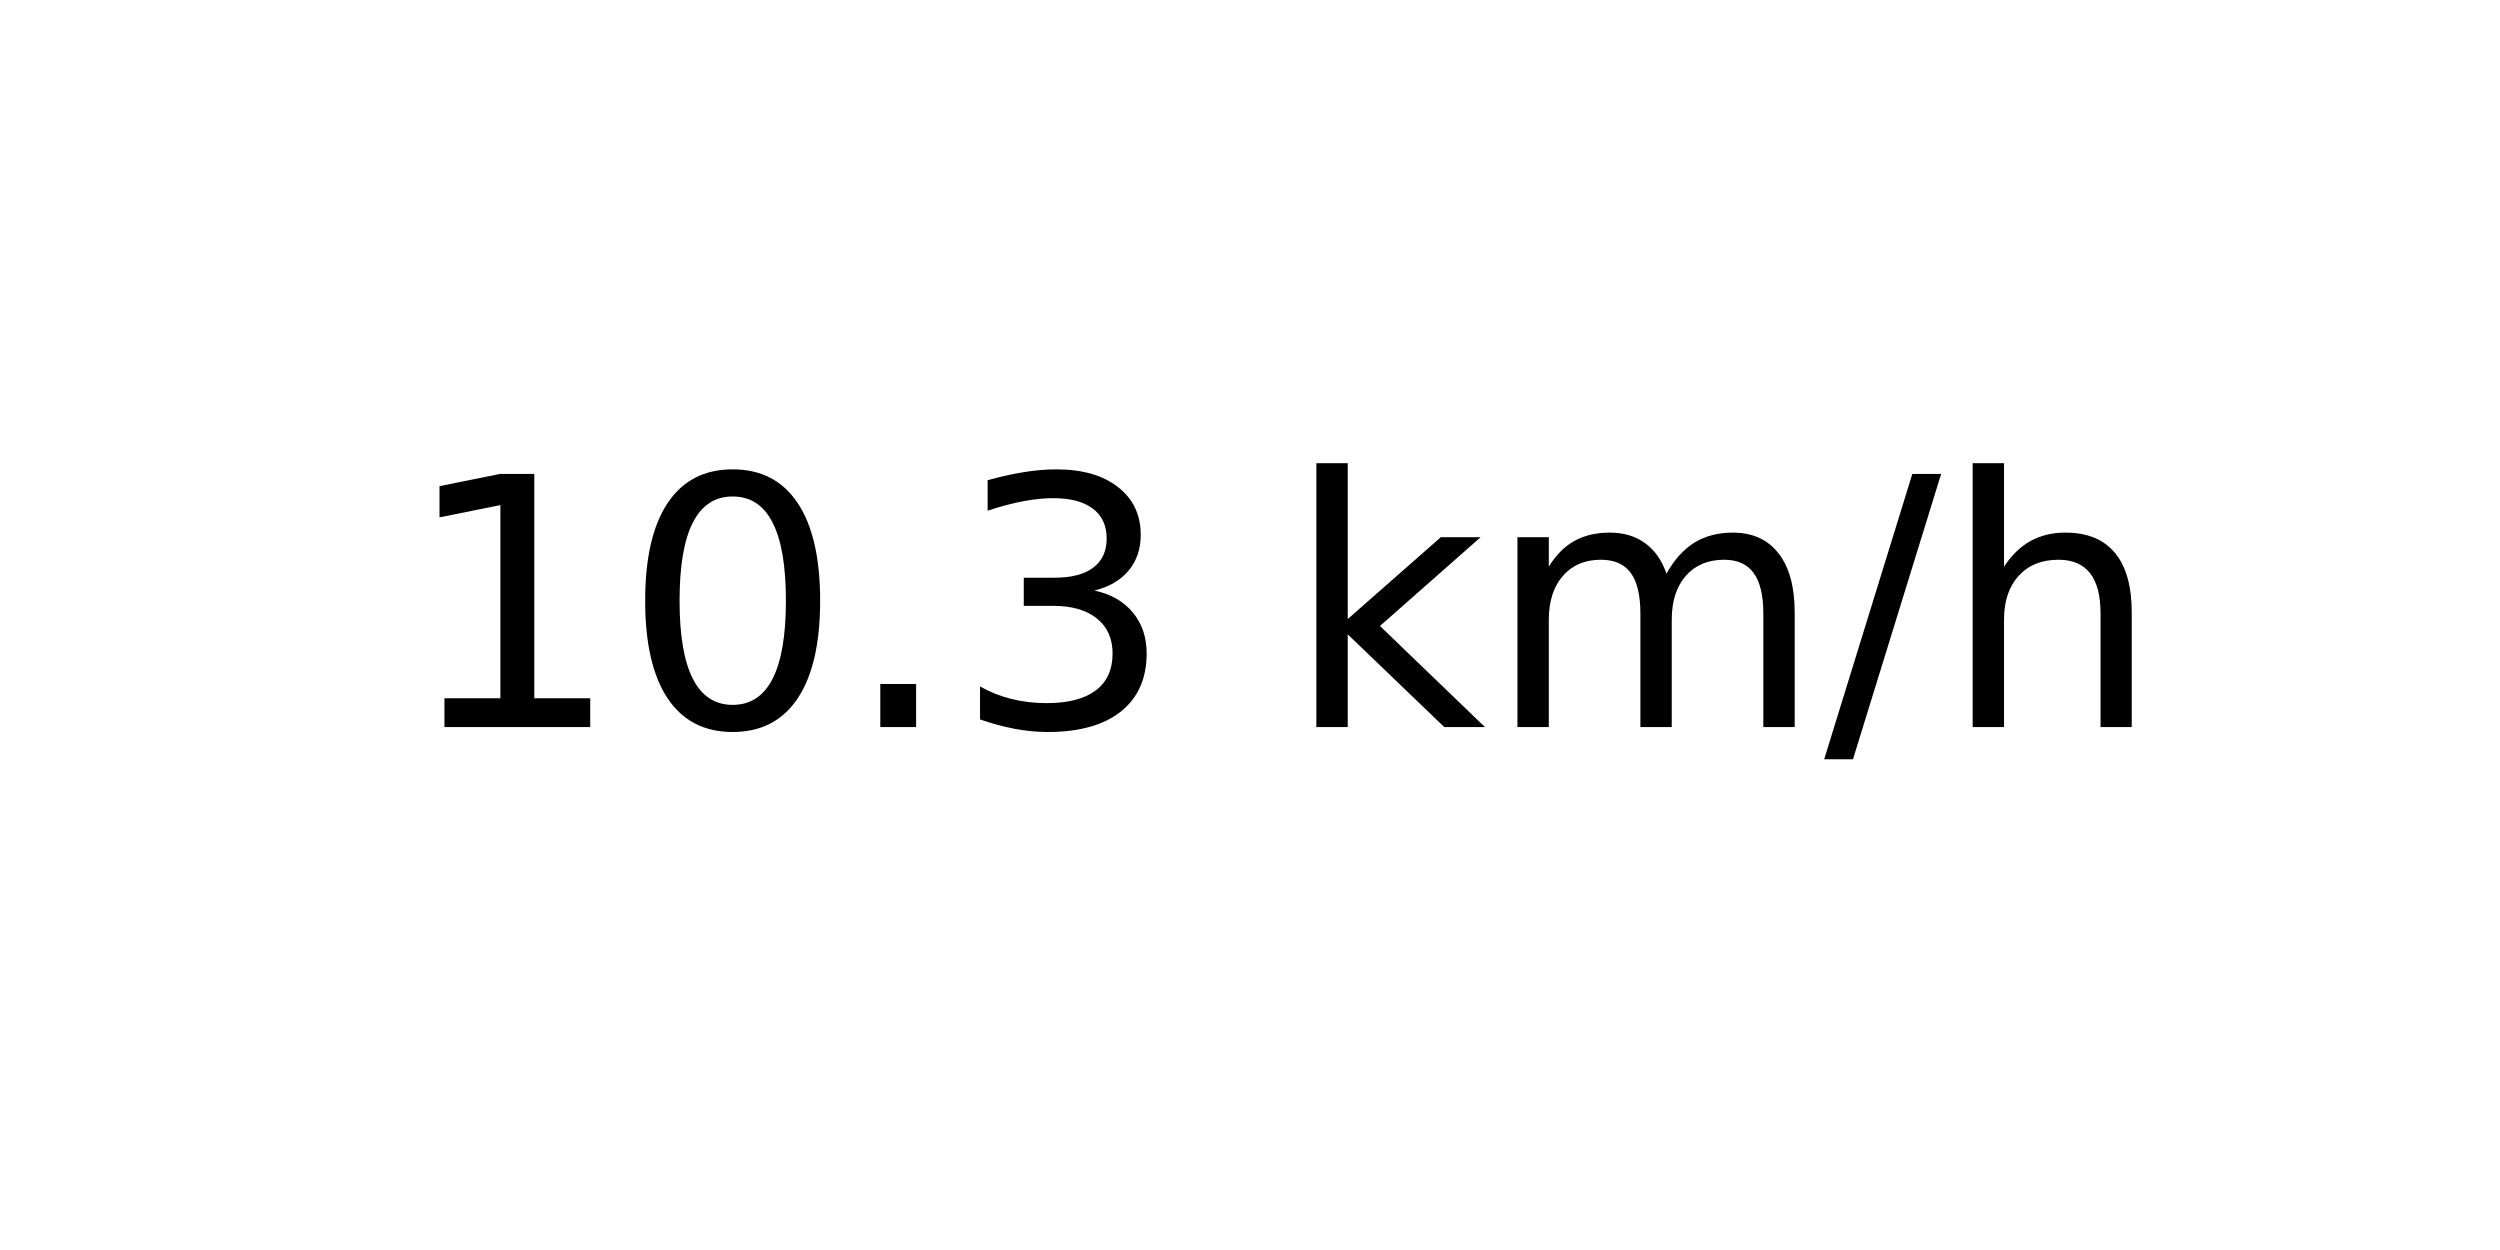
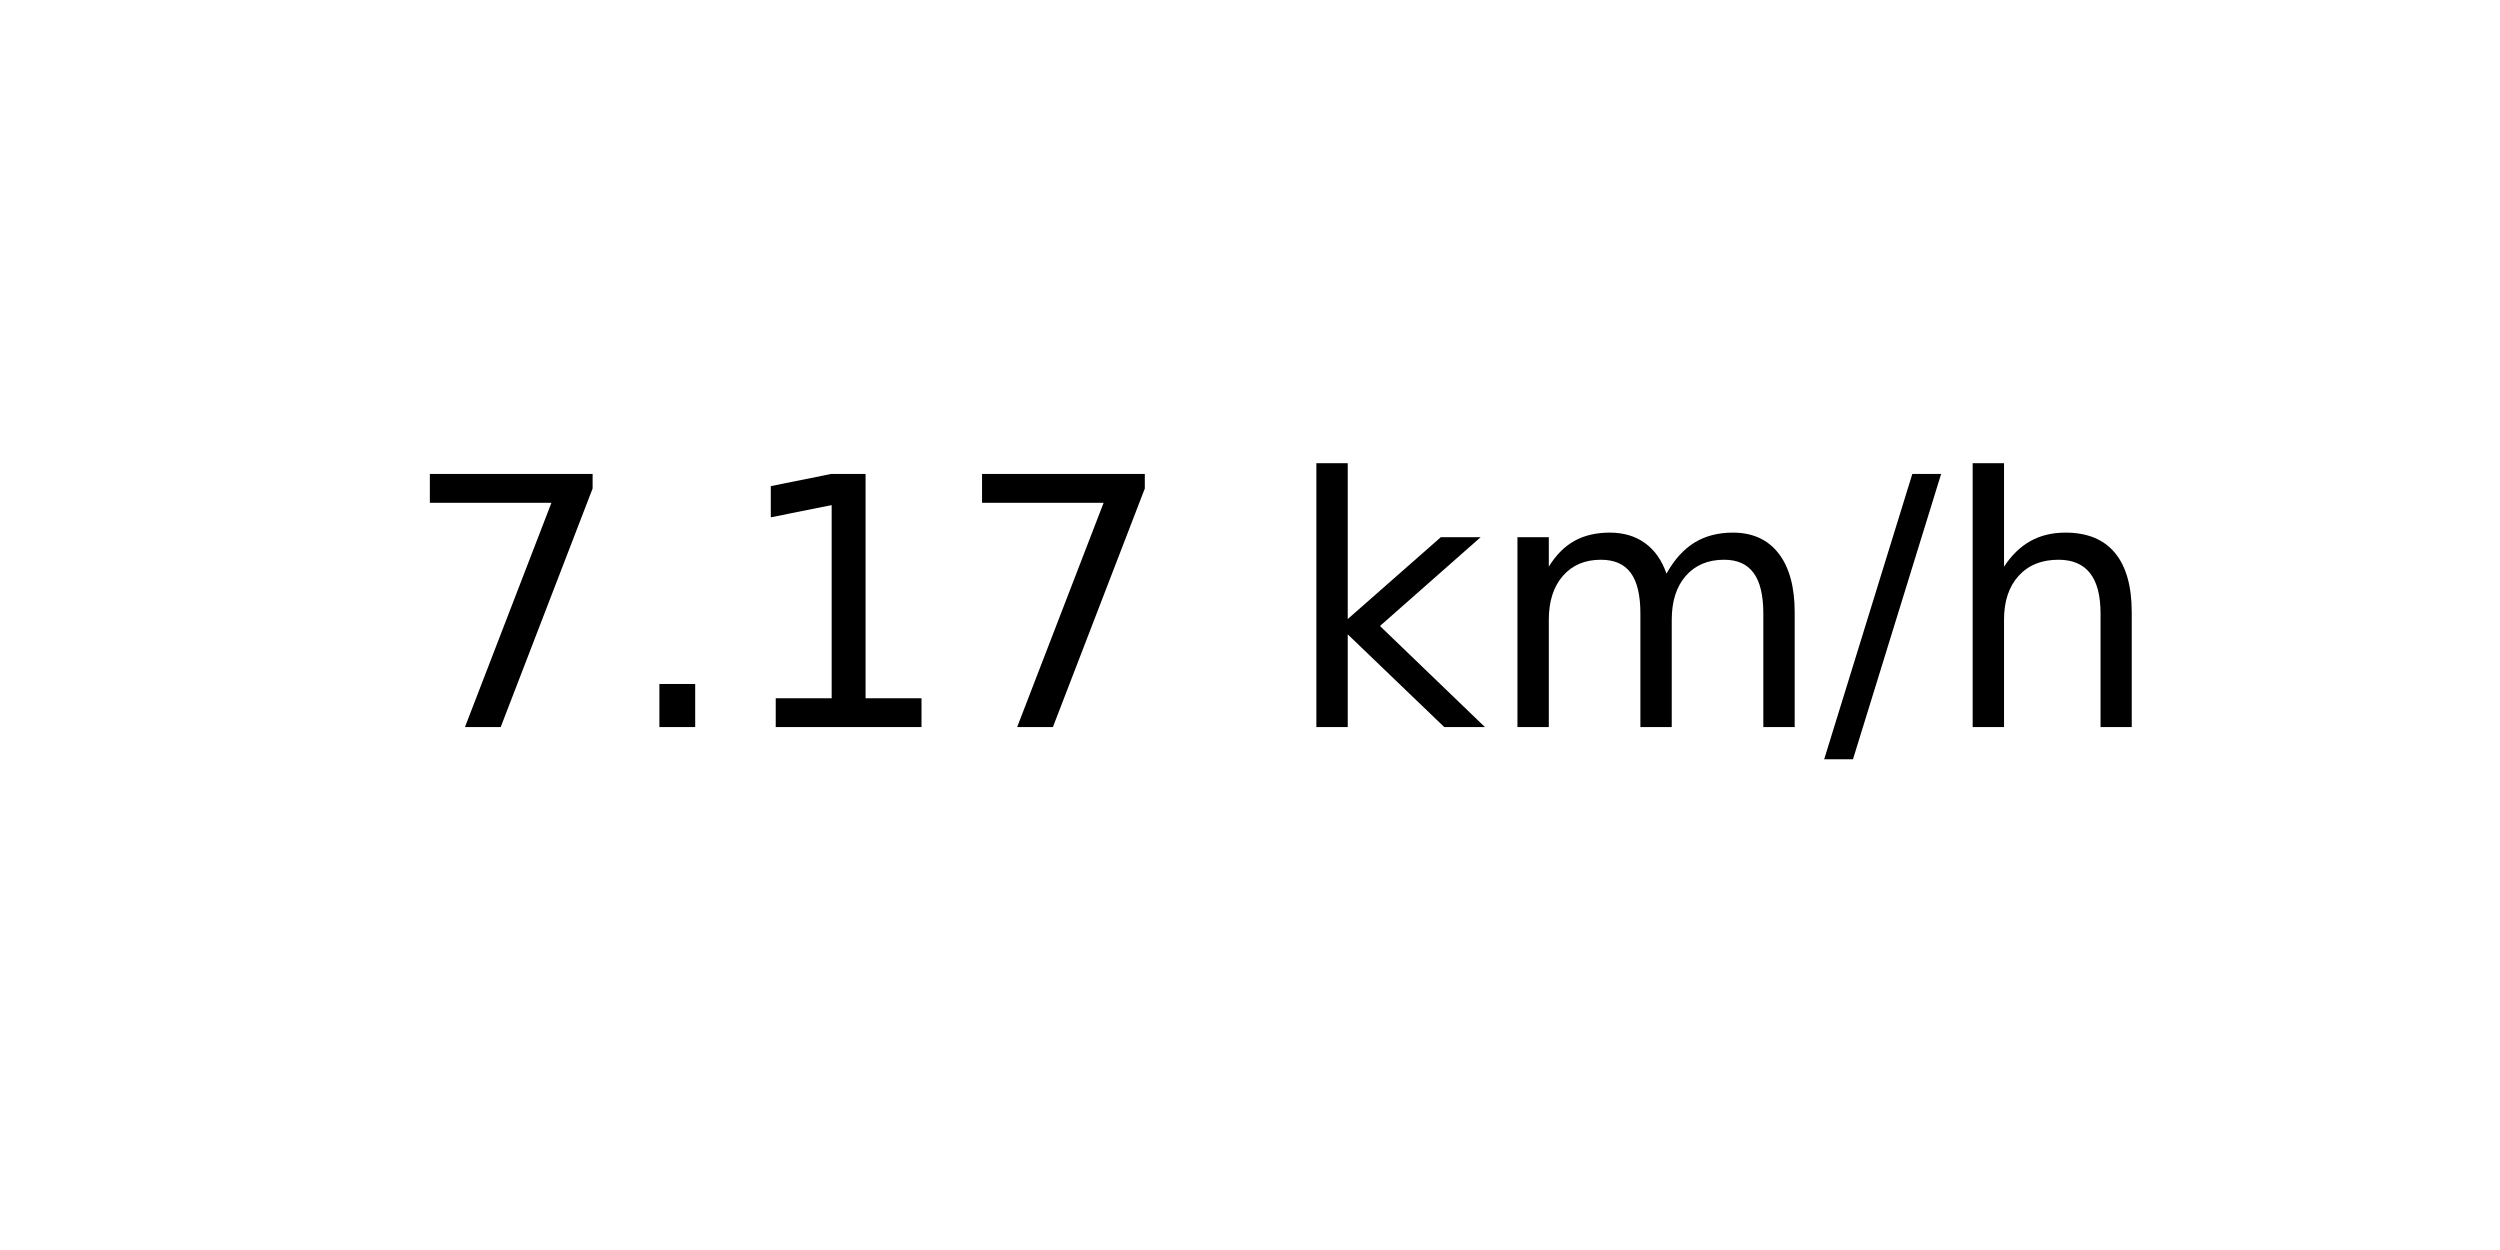
<svg xmlns="http://www.w3.org/2000/svg" xmlns:xlink="http://www.w3.org/1999/xlink" width="72pt" height="36pt" viewBox="0 0 72 36" version="1.1">
  <defs>
    <style type="text/css">*{stroke-linejoin: round; stroke-linecap: butt}</style>
  </defs>
  <g id="figure_1">
    <g id="axes_1">
      <g id="text_1">
        <g transform="translate(11.55937 20.93937) scale(0.1 -0.1)">
          <defs>
+             <path id="DejaVuSans-37" d="M 525 4666  L 3525 4666  L 3525 4397  L 1831 0  L 1172 0  L 2766 4134  L 525 4134  L 525 4666  z " transform="scale(0.015625)" />
+             <path id="DejaVuSans-2e" d="M 684 794  L 1344 794  L 1344 0  L 684 0  L 684 794  z " transform="scale(0.015625)" />
            <path id="DejaVuSans-31" d="M 794 531  L 1825 531  L 1825 4091  L 703 3866  L 703 4441  L 1819 4666  L 2450 4666  L 2450 531  L 3481 531  L 3481 0  L 794 0  L 794 531  z " transform="scale(0.015625)" />
-             <path id="DejaVuSans-30" d="M 2034 4250  Q 1547 4250 1301 3770  Q 1056 3291 1056 2328  Q 1056 1369 1301 889  Q 1547 409 2034 409  Q 2525 409 2770 889  Q 3016 1369 3016 2328  Q 3016 3291 2770 3770  Q 2525 4250 2034 4250  z M 2034 4750  Q 2819 4750 3233 4129  Q 3647 3509 3647 2328  Q 3647 1150 3233 529  Q 2819 -91 2034 -91  Q 1250 -91 836 529  Q 422 1150 422 2328  Q 422 3509 836 4129  Q 1250 4750 2034 4750  z " transform="scale(0.015625)" />
-             <path id="DejaVuSans-2e" d="M 684 794  L 1344 794  L 1344 0  L 684 0  L 684 794  z " transform="scale(0.015625)" />
-             <path id="DejaVuSans-33" d="M 2597 2516  Q 3050 2419 3304 2112  Q 3559 1806 3559 1356  Q 3559 666 3084 287  Q 2609 -91 1734 -91  Q 1441 -91 1130 -33  Q 819 25 488 141  L 488 750  Q 750 597 1062 519  Q 1375 441 1716 441  Q 2309 441 2620 675  Q 2931 909 2931 1356  Q 2931 1769 2642 2001  Q 2353 2234 1838 2234  L 1294 2234  L 1294 2753  L 1863 2753  Q 2328 2753 2575 2939  Q 2822 3125 2822 3475  Q 2822 3834 2567 4026  Q 2313 4219 1838 4219  Q 1578 4219 1281 4162  Q 984 4106 628 3988  L 628 4550  Q 988 4650 1302 4700  Q 1616 4750 1894 4750  Q 2613 4750 3031 4423  Q 3450 4097 3450 3541  Q 3450 3153 3228 2886  Q 3006 2619 2597 2516  z " transform="scale(0.015625)" />
            <path id="DejaVuSans-20" transform="scale(0.015625)" />
            <path id="DejaVuSans-6b" d="M 581 4863  L 1159 4863  L 1159 1991  L 2875 3500  L 3609 3500  L 1753 1863  L 3688 0  L 2938 0  L 1159 1709  L 1159 0  L 581 0  L 581 4863  z " transform="scale(0.015625)" />
            <path id="DejaVuSans-6d" d="M 3328 2828  Q 3544 3216 3844 3400  Q 4144 3584 4550 3584  Q 5097 3584 5394 3201  Q 5691 2819 5691 2113  L 5691 0  L 5113 0  L 5113 2094  Q 5113 2597 4934 2840  Q 4756 3084 4391 3084  Q 3944 3084 3684 2787  Q 3425 2491 3425 1978  L 3425 0  L 2847 0  L 2847 2094  Q 2847 2600 2669 2842  Q 2491 3084 2119 3084  Q 1678 3084 1418 2786  Q 1159 2488 1159 1978  L 1159 0  L 581 0  L 581 3500  L 1159 3500  L 1159 2956  Q 1356 3278 1631 3431  Q 1906 3584 2284 3584  Q 2666 3584 2933 3390  Q 3200 3197 3328 2828  z " transform="scale(0.015625)" />
            <path id="DejaVuSans-2f" d="M 1625 4666  L 2156 4666  L 531 -594  L 0 -594  L 1625 4666  z " transform="scale(0.015625)" />
            <path id="DejaVuSans-68" d="M 3513 2113  L 3513 0  L 2938 0  L 2938 2094  Q 2938 2591 2744 2837  Q 2550 3084 2163 3084  Q 1697 3084 1428 2787  Q 1159 2491 1159 1978  L 1159 0  L 581 0  L 581 4863  L 1159 4863  L 1159 2956  Q 1366 3272 1645 3428  Q 1925 3584 2291 3584  Q 2894 3584 3203 3211  Q 3513 2838 3513 2113  z " transform="scale(0.015625)" />
          </defs>
-           <use xlink:href="#DejaVuSans-31" />
-           <use xlink:href="#DejaVuSans-30" x="63.623" />
-           <use xlink:href="#DejaVuSans-2e" x="127.246" />
-           <use xlink:href="#DejaVuSans-33" x="159.033" />
+           <use xlink:href="#DejaVuSans-37" />
+           <use xlink:href="#DejaVuSans-2e" x="63.623" />
+           <use xlink:href="#DejaVuSans-31" x="95.41" />
+           <use xlink:href="#DejaVuSans-37" x="159.033" />
          <use xlink:href="#DejaVuSans-20" x="222.656" />
          <use xlink:href="#DejaVuSans-6b" x="254.443" />
          <use xlink:href="#DejaVuSans-6d" x="312.354" />
          <use xlink:href="#DejaVuSans-2f" x="409.766" />
          <use xlink:href="#DejaVuSans-68" x="443.457" />
        </g>
      </g>
    </g>
  </g>
</svg>
